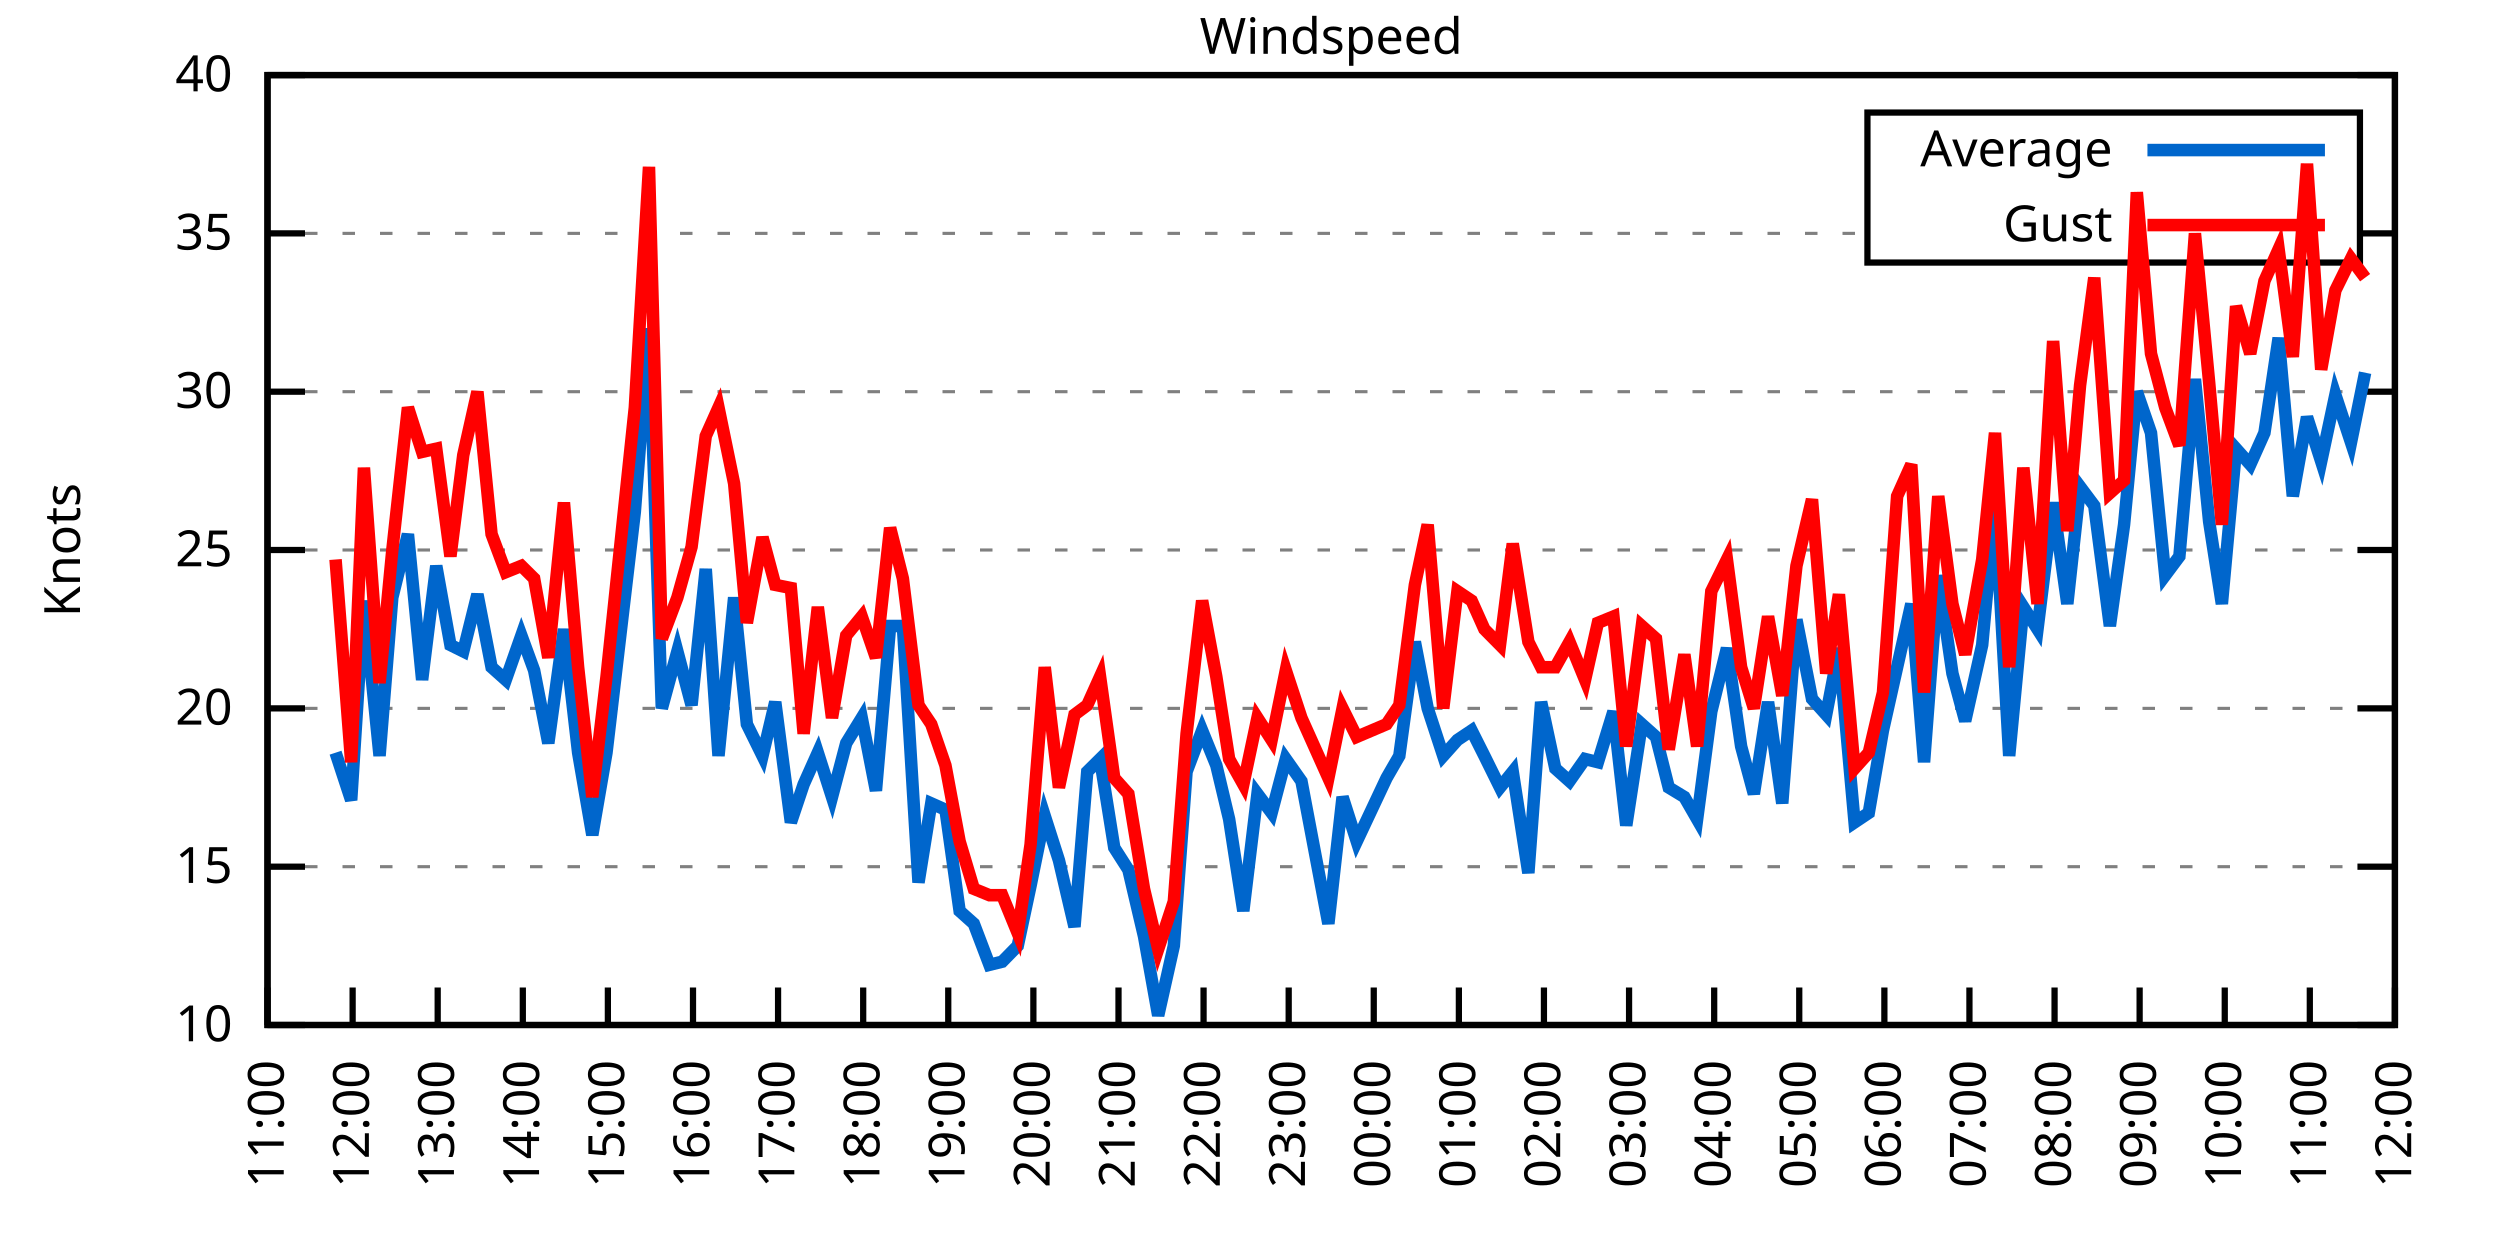
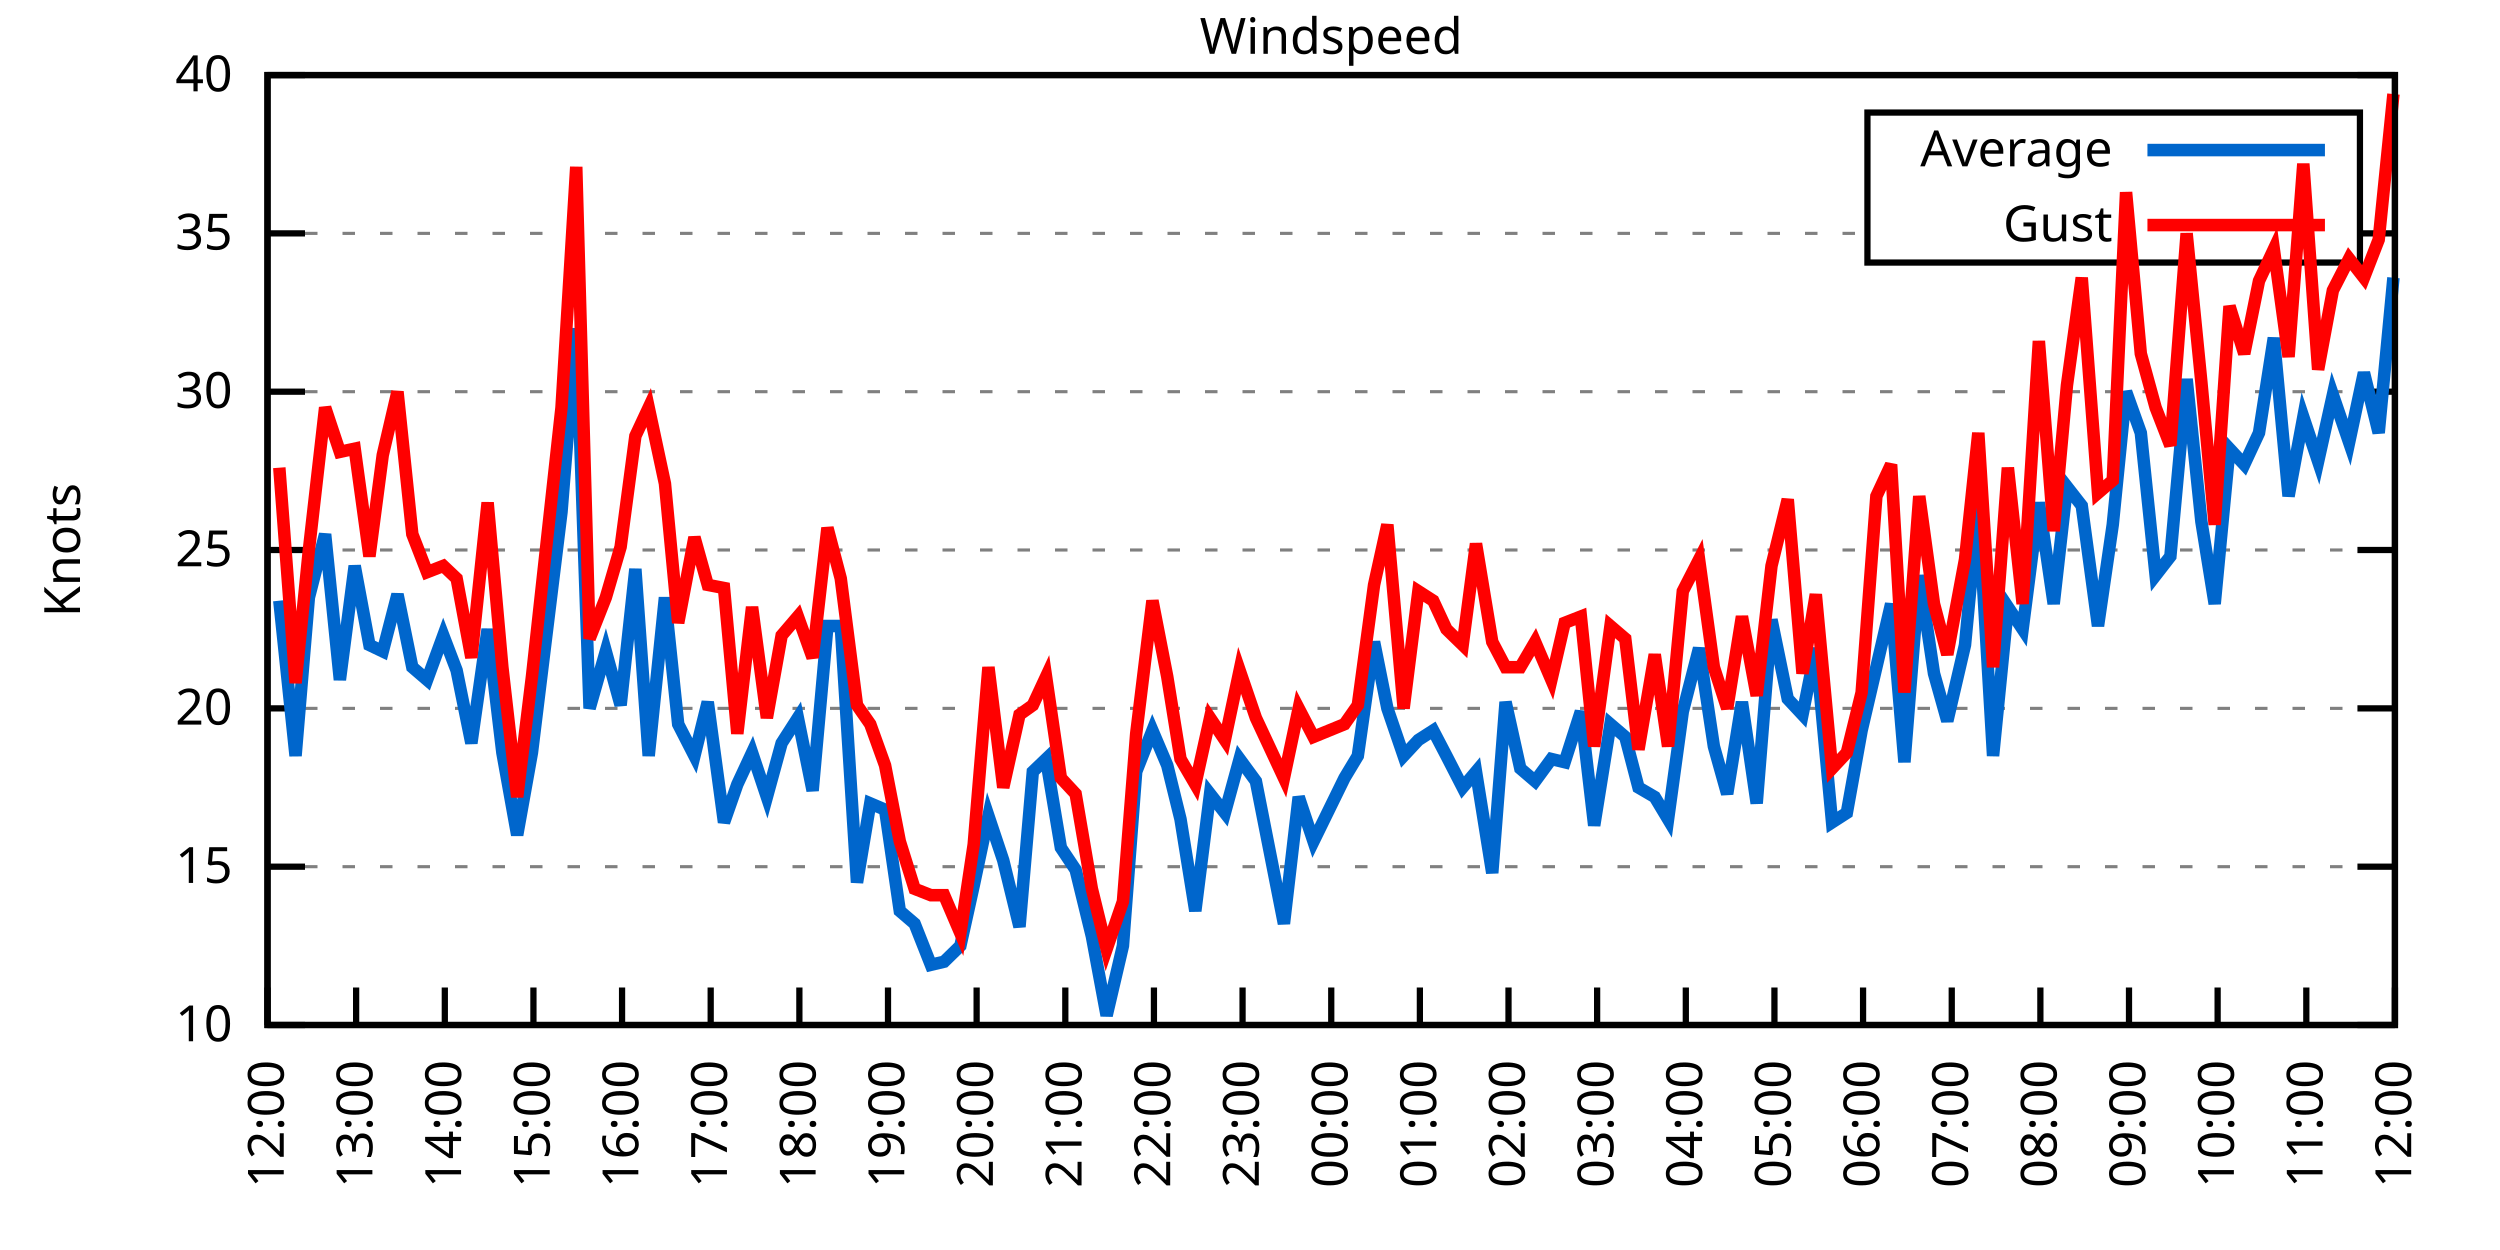
<svg xmlns="http://www.w3.org/2000/svg" xmlns:xlink="http://www.w3.org/1999/xlink" width="400" height="200" viewBox="0 0 400 200">
  <g id="gnuplot_canvas">
    <rect x="0" y="0" width="400" height="200" fill="none" />
    <defs>
      <circle id="gpDot" r="0.5" stroke-width="0.5" stroke="currentColor" />
      <path id="gpPt0" stroke-width="0.333" stroke="currentColor" d="M-1,0 h2 M0,-1 v2" />
      <path id="gpPt1" stroke-width="0.333" stroke="currentColor" d="M-1,-1 L1,1 M1,-1 L-1,1" />
      <path id="gpPt2" stroke-width="0.333" stroke="currentColor" d="M-1,0 L1,0 M0,-1 L0,1 M-1,-1 L1,1 M-1,1 L1,-1" />
      <rect id="gpPt3" stroke-width="0.333" stroke="currentColor" x="-1" y="-1" width="2" height="2" />
      <rect id="gpPt4" stroke-width="0.333" stroke="currentColor" fill="currentColor" x="-1" y="-1" width="2" height="2" />
      <circle id="gpPt5" stroke-width="0.333" stroke="currentColor" cx="0" cy="0" r="1" />
      <use xlink:href="#gpPt5" id="gpPt6" fill="currentColor" stroke="none" />
      <path id="gpPt7" stroke-width="0.333" stroke="currentColor" d="M0,-1.33 L-1.33,0.67 L1.33,0.67 z" />
      <use xlink:href="#gpPt7" id="gpPt8" fill="currentColor" stroke="none" />
      <use xlink:href="#gpPt7" id="gpPt9" stroke="currentColor" transform="rotate(180)" />
      <use xlink:href="#gpPt9" id="gpPt10" fill="currentColor" stroke="none" />
      <use xlink:href="#gpPt3" id="gpPt11" stroke="currentColor" transform="rotate(45)" />
      <use xlink:href="#gpPt11" id="gpPt12" fill="currentColor" stroke="none" />
      <path id="gpPt13" stroke-width="0.333" stroke="currentColor" d="M0,1.330 L1.265,0.411 L0.782,-1.067 L-0.782,-1.076 L-1.265,0.411 z" />
      <use xlink:href="#gpPt13" id="gpPt14" fill="currentColor" stroke="none" />
      <filter id="textbox" filterUnits="objectBoundingBox" x="0" y="0" height="1" width="1">
        <feFlood flood-color="white" flood-opacity="1" result="bgnd" />
        <feComposite in="SourceGraphic" in2="bgnd" operator="atop" />
      </filter>
      <filter id="greybox" filterUnits="objectBoundingBox" x="0" y="0" height="1" width="1">
        <feFlood flood-color="lightgrey" flood-opacity="1" result="grey" />
        <feComposite in="SourceGraphic" in2="grey" operator="atop" />
      </filter>
    </defs>
    <g fill="none" color="white" stroke="currentColor" stroke-width="1.00" stroke-linecap="butt" stroke-linejoin="miter">
</g>
    <g fill="none" color="black" stroke="currentColor" stroke-width="1.00" stroke-linecap="butt" stroke-linejoin="miter">
      <g stroke="none" shape-rendering="crispEdges">
        <polygon fill="rgb(255, 255, 255)" points="42.80,164.00 383.18,164.00 383.18,12.02 42.80,12.02 " />
      </g>
    </g>
    <g fill="none" color="black" stroke="currentColor" stroke-width="1.00" stroke-linecap="butt" stroke-linejoin="miter">
</g>
    <g fill="none" color="black" stroke="black" stroke-width="0.50" stroke-linecap="butt" stroke-linejoin="miter">
</g>
    <g fill="none" color="gray" stroke="currentColor" stroke-width="0.50" stroke-linecap="butt" stroke-linejoin="miter">
      <path stroke="gray" stroke-dasharray="2,4" class="gridline" d="M42.80,164.00 L383.19,164.00  " />
    </g>
    <g fill="none" color="gray" stroke="gray" stroke-width="1.00" stroke-linecap="butt" stroke-linejoin="miter">
</g>
    <g fill="none" color="black" stroke="currentColor" stroke-width="1.00" stroke-linecap="butt" stroke-linejoin="miter">
      <path stroke="black" d="M42.80,164.00 L48.80,164.00 M383.19,164.00 L377.19,164.00  " />
      <g transform="translate(37.20,166.60)" stroke="none" fill="black" font-family="Sans" font-size="8.00" text-anchor="end">
        <text>
          <tspan font-family="Sans"> 10</tspan>
        </text>
      </g>
    </g>
    <g fill="none" color="black" stroke="currentColor" stroke-width="1.00" stroke-linecap="butt" stroke-linejoin="miter">
</g>
    <g fill="none" color="black" stroke="black" stroke-width="0.50" stroke-linecap="butt" stroke-linejoin="miter">
</g>
    <g fill="none" color="gray" stroke="currentColor" stroke-width="0.50" stroke-linecap="butt" stroke-linejoin="miter">
      <path stroke="gray" stroke-dasharray="2,4" class="gridline" d="M42.80,138.67 L383.19,138.67  " />
    </g>
    <g fill="none" color="gray" stroke="gray" stroke-width="1.00" stroke-linecap="butt" stroke-linejoin="miter">
</g>
    <g fill="none" color="black" stroke="currentColor" stroke-width="1.00" stroke-linecap="butt" stroke-linejoin="miter">
      <path stroke="black" d="M42.80,138.67 L48.80,138.67 M383.19,138.67 L377.19,138.67  " />
      <g transform="translate(37.20,141.27)" stroke="none" fill="black" font-family="Sans" font-size="8.00" text-anchor="end">
        <text>
          <tspan font-family="Sans"> 15</tspan>
        </text>
      </g>
    </g>
    <g fill="none" color="black" stroke="currentColor" stroke-width="1.00" stroke-linecap="butt" stroke-linejoin="miter">
</g>
    <g fill="none" color="black" stroke="black" stroke-width="0.50" stroke-linecap="butt" stroke-linejoin="miter">
</g>
    <g fill="none" color="gray" stroke="currentColor" stroke-width="0.50" stroke-linecap="butt" stroke-linejoin="miter">
      <path stroke="gray" stroke-dasharray="2,4" class="gridline" d="M42.80,113.34 L383.19,113.34  " />
    </g>
    <g fill="none" color="gray" stroke="gray" stroke-width="1.00" stroke-linecap="butt" stroke-linejoin="miter">
</g>
    <g fill="none" color="black" stroke="currentColor" stroke-width="1.00" stroke-linecap="butt" stroke-linejoin="miter">
      <path stroke="black" d="M42.80,113.34 L48.80,113.34 M383.19,113.34 L377.19,113.34  " />
      <g transform="translate(37.20,115.94)" stroke="none" fill="black" font-family="Sans" font-size="8.00" text-anchor="end">
        <text>
          <tspan font-family="Sans"> 20</tspan>
        </text>
      </g>
    </g>
    <g fill="none" color="black" stroke="currentColor" stroke-width="1.00" stroke-linecap="butt" stroke-linejoin="miter">
</g>
    <g fill="none" color="black" stroke="black" stroke-width="0.50" stroke-linecap="butt" stroke-linejoin="miter">
</g>
    <g fill="none" color="gray" stroke="currentColor" stroke-width="0.50" stroke-linecap="butt" stroke-linejoin="miter">
      <path stroke="gray" stroke-dasharray="2,4" class="gridline" d="M42.80,88.00 L383.19,88.00  " />
    </g>
    <g fill="none" color="gray" stroke="gray" stroke-width="1.00" stroke-linecap="butt" stroke-linejoin="miter">
</g>
    <g fill="none" color="black" stroke="currentColor" stroke-width="1.00" stroke-linecap="butt" stroke-linejoin="miter">
      <path stroke="black" d="M42.80,88.00 L48.80,88.00 M383.19,88.00 L377.19,88.00  " />
      <g transform="translate(37.20,90.60)" stroke="none" fill="black" font-family="Sans" font-size="8.00" text-anchor="end">
        <text>
          <tspan font-family="Sans"> 25</tspan>
        </text>
      </g>
    </g>
    <g fill="none" color="black" stroke="currentColor" stroke-width="1.00" stroke-linecap="butt" stroke-linejoin="miter">
</g>
    <g fill="none" color="black" stroke="black" stroke-width="0.50" stroke-linecap="butt" stroke-linejoin="miter">
</g>
    <g fill="none" color="gray" stroke="currentColor" stroke-width="0.50" stroke-linecap="butt" stroke-linejoin="miter">
      <path stroke="gray" stroke-dasharray="2,4" class="gridline" d="M42.80,62.67 L383.19,62.67  " />
    </g>
    <g fill="none" color="gray" stroke="gray" stroke-width="1.00" stroke-linecap="butt" stroke-linejoin="miter">
</g>
    <g fill="none" color="black" stroke="currentColor" stroke-width="1.00" stroke-linecap="butt" stroke-linejoin="miter">
      <path stroke="black" d="M42.80,62.67 L48.80,62.67 M383.19,62.67 L377.19,62.67  " />
      <g transform="translate(37.20,65.27)" stroke="none" fill="black" font-family="Sans" font-size="8.00" text-anchor="end">
        <text>
          <tspan font-family="Sans"> 30</tspan>
        </text>
      </g>
    </g>
    <g fill="none" color="black" stroke="currentColor" stroke-width="1.00" stroke-linecap="butt" stroke-linejoin="miter">
</g>
    <g fill="none" color="black" stroke="black" stroke-width="0.50" stroke-linecap="butt" stroke-linejoin="miter">
</g>
    <g fill="none" color="gray" stroke="currentColor" stroke-width="0.50" stroke-linecap="butt" stroke-linejoin="miter">
      <path stroke="gray" stroke-dasharray="2,4" class="gridline" d="M42.80,37.34 L298.79,37.34 M377.59,37.34 L383.19,37.34  " />
    </g>
    <g fill="none" color="gray" stroke="gray" stroke-width="1.00" stroke-linecap="butt" stroke-linejoin="miter">
</g>
    <g fill="none" color="black" stroke="currentColor" stroke-width="1.00" stroke-linecap="butt" stroke-linejoin="miter">
      <path stroke="black" d="M42.80,37.34 L48.80,37.34 M383.19,37.34 L377.19,37.34  " />
      <g transform="translate(37.20,39.94)" stroke="none" fill="black" font-family="Sans" font-size="8.00" text-anchor="end">
        <text>
          <tspan font-family="Sans"> 35</tspan>
        </text>
      </g>
    </g>
    <g fill="none" color="black" stroke="currentColor" stroke-width="1.00" stroke-linecap="butt" stroke-linejoin="miter">
</g>
    <g fill="none" color="black" stroke="black" stroke-width="0.50" stroke-linecap="butt" stroke-linejoin="miter">
</g>
    <g fill="none" color="gray" stroke="currentColor" stroke-width="0.50" stroke-linecap="butt" stroke-linejoin="miter">
      <path stroke="gray" stroke-dasharray="2,4" class="gridline" d="M42.80,12.01 L383.19,12.01  " />
    </g>
    <g fill="none" color="gray" stroke="gray" stroke-width="1.00" stroke-linecap="butt" stroke-linejoin="miter">
</g>
    <g fill="none" color="black" stroke="currentColor" stroke-width="1.00" stroke-linecap="butt" stroke-linejoin="miter">
      <path stroke="black" d="M42.80,12.01 L48.80,12.01 M383.19,12.01 L377.19,12.01  " />
      <g transform="translate(37.20,14.61)" stroke="none" fill="black" font-family="Sans" font-size="8.00" text-anchor="end">
        <text>
          <tspan font-family="Sans"> 40</tspan>
        </text>
      </g>
    </g>
    <g fill="none" color="black" stroke="currentColor" stroke-width="1.00" stroke-linecap="butt" stroke-linejoin="miter">
      <path stroke="black" d="M42.80,164.00 L42.80,158.00  " />
      <g transform="translate(45.40,169.60) rotate(270.00)" stroke="none" fill="black" font-family="Sans" font-size="8.00" text-anchor="end">
        <text>
-           <tspan font-family="Sans">11:00</tspan>
-         </text>
-       </g>
-     </g>
-     <g fill="none" color="black" stroke="currentColor" stroke-width="1.00" stroke-linecap="butt" stroke-linejoin="miter">
-       <path stroke="black" d="M56.42,164.00 L56.42,158.00  " />
-       <g transform="translate(59.02,169.60) rotate(270.00)" stroke="none" fill="black" font-family="Sans" font-size="8.00" text-anchor="end">
-         <text>
          <tspan font-family="Sans">12:00</tspan>
        </text>
      </g>
    </g>
    <g fill="none" color="black" stroke="currentColor" stroke-width="1.00" stroke-linecap="butt" stroke-linejoin="miter">
-       <path stroke="black" d="M70.03,164.00 L70.03,158.00  " />
-       <g transform="translate(72.63,169.60) rotate(270.00)" stroke="none" fill="black" font-family="Sans" font-size="8.00" text-anchor="end">
+       <path stroke="black" d="M56.98,164.00 L56.98,158.00  " />
+       <g transform="translate(59.58,169.60) rotate(270.00)" stroke="none" fill="black" font-family="Sans" font-size="8.00" text-anchor="end">
        <text>
          <tspan font-family="Sans">13:00</tspan>
        </text>
      </g>
    </g>
    <g fill="none" color="black" stroke="currentColor" stroke-width="1.00" stroke-linecap="butt" stroke-linejoin="miter">
-       <path stroke="black" d="M83.65,164.00 L83.65,158.00  " />
-       <g transform="translate(86.25,169.60) rotate(270.00)" stroke="none" fill="black" font-family="Sans" font-size="8.00" text-anchor="end">
+       <path stroke="black" d="M71.17,164.00 L71.17,158.00  " />
+       <g transform="translate(73.77,169.60) rotate(270.00)" stroke="none" fill="black" font-family="Sans" font-size="8.00" text-anchor="end">
        <text>
          <tspan font-family="Sans">14:00</tspan>
        </text>
      </g>
    </g>
    <g fill="none" color="black" stroke="currentColor" stroke-width="1.00" stroke-linecap="butt" stroke-linejoin="miter">
-       <path stroke="black" d="M97.26,164.00 L97.26,158.00  " />
-       <g transform="translate(99.86,169.60) rotate(270.00)" stroke="none" fill="black" font-family="Sans" font-size="8.00" text-anchor="end">
+       <path stroke="black" d="M85.35,164.00 L85.35,158.00  " />
+       <g transform="translate(87.95,169.60) rotate(270.00)" stroke="none" fill="black" font-family="Sans" font-size="8.00" text-anchor="end">
        <text>
          <tspan font-family="Sans">15:00</tspan>
        </text>
      </g>
    </g>
    <g fill="none" color="black" stroke="currentColor" stroke-width="1.00" stroke-linecap="butt" stroke-linejoin="miter">
-       <path stroke="black" d="M110.88,164.00 L110.88,158.00  " />
-       <g transform="translate(113.48,169.60) rotate(270.00)" stroke="none" fill="black" font-family="Sans" font-size="8.00" text-anchor="end">
+       <path stroke="black" d="M99.53,164.00 L99.53,158.00  " />
+       <g transform="translate(102.13,169.60) rotate(270.00)" stroke="none" fill="black" font-family="Sans" font-size="8.00" text-anchor="end">
        <text>
          <tspan font-family="Sans">16:00</tspan>
        </text>
      </g>
    </g>
    <g fill="none" color="black" stroke="currentColor" stroke-width="1.00" stroke-linecap="butt" stroke-linejoin="miter">
-       <path stroke="black" d="M124.49,164.00 L124.49,158.00  " />
-       <g transform="translate(127.09,169.60) rotate(270.00)" stroke="none" fill="black" font-family="Sans" font-size="8.00" text-anchor="end">
+       <path stroke="black" d="M113.71,164.00 L113.71,158.00  " />
+       <g transform="translate(116.31,169.60) rotate(270.00)" stroke="none" fill="black" font-family="Sans" font-size="8.00" text-anchor="end">
        <text>
          <tspan font-family="Sans">17:00</tspan>
        </text>
      </g>
    </g>
    <g fill="none" color="black" stroke="currentColor" stroke-width="1.00" stroke-linecap="butt" stroke-linejoin="miter">
-       <path stroke="black" d="M138.11,164.00 L138.11,158.00  " />
-       <g transform="translate(140.71,169.60) rotate(270.00)" stroke="none" fill="black" font-family="Sans" font-size="8.00" text-anchor="end">
+       <path stroke="black" d="M127.90,164.00 L127.90,158.00  " />
+       <g transform="translate(130.50,169.60) rotate(270.00)" stroke="none" fill="black" font-family="Sans" font-size="8.00" text-anchor="end">
        <text>
          <tspan font-family="Sans">18:00</tspan>
        </text>
      </g>
    </g>
    <g fill="none" color="black" stroke="currentColor" stroke-width="1.00" stroke-linecap="butt" stroke-linejoin="miter">
-       <path stroke="black" d="M151.72,164.00 L151.72,158.00  " />
-       <g transform="translate(154.32,169.60) rotate(270.00)" stroke="none" fill="black" font-family="Sans" font-size="8.00" text-anchor="end">
+       <path stroke="black" d="M142.08,164.00 L142.08,158.00  " />
+       <g transform="translate(144.68,169.60) rotate(270.00)" stroke="none" fill="black" font-family="Sans" font-size="8.00" text-anchor="end">
        <text>
          <tspan font-family="Sans">19:00</tspan>
        </text>
      </g>
    </g>
    <g fill="none" color="black" stroke="currentColor" stroke-width="1.00" stroke-linecap="butt" stroke-linejoin="miter">
-       <path stroke="black" d="M165.34,164.00 L165.34,158.00  " />
-       <g transform="translate(167.94,169.60) rotate(270.00)" stroke="none" fill="black" font-family="Sans" font-size="8.00" text-anchor="end">
+       <path stroke="black" d="M156.26,164.00 L156.26,158.00  " />
+       <g transform="translate(158.86,169.60) rotate(270.00)" stroke="none" fill="black" font-family="Sans" font-size="8.00" text-anchor="end">
        <text>
          <tspan font-family="Sans">20:00</tspan>
        </text>
      </g>
    </g>
    <g fill="none" color="black" stroke="currentColor" stroke-width="1.00" stroke-linecap="butt" stroke-linejoin="miter">
-       <path stroke="black" d="M178.96,164.00 L178.96,158.00  " />
-       <g transform="translate(181.56,169.60) rotate(270.00)" stroke="none" fill="black" font-family="Sans" font-size="8.00" text-anchor="end">
+       <path stroke="black" d="M170.45,164.00 L170.45,158.00  " />
+       <g transform="translate(173.05,169.60) rotate(270.00)" stroke="none" fill="black" font-family="Sans" font-size="8.00" text-anchor="end">
        <text>
          <tspan font-family="Sans">21:00</tspan>
        </text>
      </g>
    </g>
    <g fill="none" color="black" stroke="currentColor" stroke-width="1.00" stroke-linecap="butt" stroke-linejoin="miter">
-       <path stroke="black" d="M192.57,164.00 L192.57,158.00  " />
-       <g transform="translate(195.17,169.60) rotate(270.00)" stroke="none" fill="black" font-family="Sans" font-size="8.00" text-anchor="end">
+       <path stroke="black" d="M184.63,164.00 L184.63,158.00  " />
+       <g transform="translate(187.23,169.60) rotate(270.00)" stroke="none" fill="black" font-family="Sans" font-size="8.00" text-anchor="end">
        <text>
          <tspan font-family="Sans">22:00</tspan>
        </text>
      </g>
    </g>
    <g fill="none" color="black" stroke="currentColor" stroke-width="1.00" stroke-linecap="butt" stroke-linejoin="miter">
-       <path stroke="black" d="M206.19,164.00 L206.19,158.00  " />
-       <g transform="translate(208.79,169.60) rotate(270.00)" stroke="none" fill="black" font-family="Sans" font-size="8.00" text-anchor="end">
+       <path stroke="black" d="M198.81,164.00 L198.81,158.00  " />
+       <g transform="translate(201.41,169.60) rotate(270.00)" stroke="none" fill="black" font-family="Sans" font-size="8.00" text-anchor="end">
        <text>
          <tspan font-family="Sans">23:00</tspan>
        </text>
      </g>
    </g>
    <g fill="none" color="black" stroke="currentColor" stroke-width="1.00" stroke-linecap="butt" stroke-linejoin="miter">
-       <path stroke="black" d="M219.80,164.00 L219.80,158.00  " />
-       <g transform="translate(222.40,169.60) rotate(270.00)" stroke="none" fill="black" font-family="Sans" font-size="8.00" text-anchor="end">
+       <path stroke="black" d="M213.00,164.00 L213.00,158.00  " />
+       <g transform="translate(215.60,169.60) rotate(270.00)" stroke="none" fill="black" font-family="Sans" font-size="8.00" text-anchor="end">
        <text>
          <tspan font-family="Sans">00:00</tspan>
        </text>
      </g>
    </g>
    <g fill="none" color="black" stroke="currentColor" stroke-width="1.00" stroke-linecap="butt" stroke-linejoin="miter">
-       <path stroke="black" d="M233.42,164.00 L233.42,158.00  " />
-       <g transform="translate(236.02,169.60) rotate(270.00)" stroke="none" fill="black" font-family="Sans" font-size="8.00" text-anchor="end">
+       <path stroke="black" d="M227.18,164.00 L227.18,158.00  " />
+       <g transform="translate(229.78,169.60) rotate(270.00)" stroke="none" fill="black" font-family="Sans" font-size="8.00" text-anchor="end">
        <text>
          <tspan font-family="Sans">01:00</tspan>
        </text>
      </g>
    </g>
    <g fill="none" color="black" stroke="currentColor" stroke-width="1.00" stroke-linecap="butt" stroke-linejoin="miter">
-       <path stroke="black" d="M247.03,164.00 L247.03,158.00  " />
-       <g transform="translate(249.63,169.60) rotate(270.00)" stroke="none" fill="black" font-family="Sans" font-size="8.00" text-anchor="end">
+       <path stroke="black" d="M241.36,164.00 L241.36,158.00  " />
+       <g transform="translate(243.96,169.60) rotate(270.00)" stroke="none" fill="black" font-family="Sans" font-size="8.00" text-anchor="end">
        <text>
          <tspan font-family="Sans">02:00</tspan>
        </text>
      </g>
    </g>
    <g fill="none" color="black" stroke="currentColor" stroke-width="1.00" stroke-linecap="butt" stroke-linejoin="miter">
-       <path stroke="black" d="M260.65,164.00 L260.65,158.00  " />
-       <g transform="translate(263.25,169.60) rotate(270.00)" stroke="none" fill="black" font-family="Sans" font-size="8.00" text-anchor="end">
+       <path stroke="black" d="M255.54,164.00 L255.54,158.00  " />
+       <g transform="translate(258.14,169.60) rotate(270.00)" stroke="none" fill="black" font-family="Sans" font-size="8.00" text-anchor="end">
        <text>
          <tspan font-family="Sans">03:00</tspan>
        </text>
      </g>
    </g>
    <g fill="none" color="black" stroke="currentColor" stroke-width="1.00" stroke-linecap="butt" stroke-linejoin="miter">
-       <path stroke="black" d="M274.27,164.00 L274.27,158.00  " />
-       <g transform="translate(276.87,169.60) rotate(270.00)" stroke="none" fill="black" font-family="Sans" font-size="8.00" text-anchor="end">
+       <path stroke="black" d="M269.73,164.00 L269.73,158.00  " />
+       <g transform="translate(272.33,169.60) rotate(270.00)" stroke="none" fill="black" font-family="Sans" font-size="8.00" text-anchor="end">
        <text>
          <tspan font-family="Sans">04:00</tspan>
        </text>
      </g>
    </g>
    <g fill="none" color="black" stroke="currentColor" stroke-width="1.00" stroke-linecap="butt" stroke-linejoin="miter">
-       <path stroke="black" d="M287.88,164.00 L287.88,158.00  " />
-       <g transform="translate(290.48,169.60) rotate(270.00)" stroke="none" fill="black" font-family="Sans" font-size="8.00" text-anchor="end">
+       <path stroke="black" d="M283.91,164.00 L283.91,158.00  " />
+       <g transform="translate(286.51,169.60) rotate(270.00)" stroke="none" fill="black" font-family="Sans" font-size="8.00" text-anchor="end">
        <text>
          <tspan font-family="Sans">05:00</tspan>
        </text>
      </g>
    </g>
    <g fill="none" color="black" stroke="currentColor" stroke-width="1.00" stroke-linecap="butt" stroke-linejoin="miter">
-       <path stroke="black" d="M301.50,164.00 L301.50,158.00  " />
-       <g transform="translate(304.10,169.60) rotate(270.00)" stroke="none" fill="black" font-family="Sans" font-size="8.00" text-anchor="end">
+       <path stroke="black" d="M298.09,164.00 L298.09,158.00  " />
+       <g transform="translate(300.69,169.60) rotate(270.00)" stroke="none" fill="black" font-family="Sans" font-size="8.00" text-anchor="end">
        <text>
          <tspan font-family="Sans">06:00</tspan>
        </text>
      </g>
    </g>
    <g fill="none" color="black" stroke="currentColor" stroke-width="1.00" stroke-linecap="butt" stroke-linejoin="miter">
-       <path stroke="black" d="M315.11,164.00 L315.11,158.00  " />
-       <g transform="translate(317.71,169.60) rotate(270.00)" stroke="none" fill="black" font-family="Sans" font-size="8.00" text-anchor="end">
+       <path stroke="black" d="M312.28,164.00 L312.28,158.00  " />
+       <g transform="translate(314.88,169.60) rotate(270.00)" stroke="none" fill="black" font-family="Sans" font-size="8.00" text-anchor="end">
        <text>
          <tspan font-family="Sans">07:00</tspan>
        </text>
      </g>
    </g>
    <g fill="none" color="black" stroke="currentColor" stroke-width="1.00" stroke-linecap="butt" stroke-linejoin="miter">
-       <path stroke="black" d="M328.73,164.00 L328.73,158.00  " />
-       <g transform="translate(331.33,169.60) rotate(270.00)" stroke="none" fill="black" font-family="Sans" font-size="8.00" text-anchor="end">
+       <path stroke="black" d="M326.46,164.00 L326.46,158.00  " />
+       <g transform="translate(329.06,169.60) rotate(270.00)" stroke="none" fill="black" font-family="Sans" font-size="8.00" text-anchor="end">
        <text>
          <tspan font-family="Sans">08:00</tspan>
        </text>
      </g>
    </g>
    <g fill="none" color="black" stroke="currentColor" stroke-width="1.00" stroke-linecap="butt" stroke-linejoin="miter">
-       <path stroke="black" d="M342.34,164.00 L342.34,158.00  " />
-       <g transform="translate(344.94,169.60) rotate(270.00)" stroke="none" fill="black" font-family="Sans" font-size="8.00" text-anchor="end">
+       <path stroke="black" d="M340.64,164.00 L340.64,158.00  " />
+       <g transform="translate(343.24,169.60) rotate(270.00)" stroke="none" fill="black" font-family="Sans" font-size="8.00" text-anchor="end">
        <text>
          <tspan font-family="Sans">09:00</tspan>
        </text>
      </g>
    </g>
    <g fill="none" color="black" stroke="currentColor" stroke-width="1.00" stroke-linecap="butt" stroke-linejoin="miter">
-       <path stroke="black" d="M355.96,164.00 L355.96,158.00  " />
-       <g transform="translate(358.56,169.60) rotate(270.00)" stroke="none" fill="black" font-family="Sans" font-size="8.00" text-anchor="end">
+       <path stroke="black" d="M354.82,164.00 L354.82,158.00  " />
+       <g transform="translate(357.42,169.60) rotate(270.00)" stroke="none" fill="black" font-family="Sans" font-size="8.00" text-anchor="end">
        <text>
          <tspan font-family="Sans">10:00</tspan>
        </text>
      </g>
    </g>
    <g fill="none" color="black" stroke="currentColor" stroke-width="1.00" stroke-linecap="butt" stroke-linejoin="miter">
-       <path stroke="black" d="M369.57,164.00 L369.57,158.00  " />
-       <g transform="translate(372.17,169.60) rotate(270.00)" stroke="none" fill="black" font-family="Sans" font-size="8.00" text-anchor="end">
+       <path stroke="black" d="M369.01,164.00 L369.01,158.00  " />
+       <g transform="translate(371.61,169.60) rotate(270.00)" stroke="none" fill="black" font-family="Sans" font-size="8.00" text-anchor="end">
        <text>
          <tspan font-family="Sans">11:00</tspan>
        </text>
      </g>
    </g>
    <g fill="none" color="black" stroke="currentColor" stroke-width="1.00" stroke-linecap="butt" stroke-linejoin="miter">
      <path stroke="black" d="M383.19,164.00 L383.19,158.00  " />
      <g transform="translate(385.79,169.60) rotate(270.00)" stroke="none" fill="black" font-family="Sans" font-size="8.00" text-anchor="end">
        <text>
          <tspan font-family="Sans">12:00</tspan>
        </text>
      </g>
    </g>
    <g fill="none" color="black" stroke="currentColor" stroke-width="1.00" stroke-linecap="butt" stroke-linejoin="miter">
</g>
    <g fill="none" color="black" stroke="currentColor" stroke-width="1.00" stroke-linecap="butt" stroke-linejoin="miter">
      <path stroke="black" d="M42.80,12.01 L42.80,164.00 L383.19,164.00 L383.19,12.01 L42.80,12.01 Z  " />
    </g>
    <g fill="none" color="black" stroke="currentColor" stroke-width="1.00" stroke-linecap="butt" stroke-linejoin="miter">
</g>
    <g fill="none" color="black" stroke="currentColor" stroke-width="1.00" stroke-linecap="butt" stroke-linejoin="miter">
      <path stroke="black" d="M298.79,42.01 L298.79,18.01 L377.59,18.01 L377.59,42.01 L298.79,42.01 Z  " />
    </g>
    <g id="Windspeed_plot_1">
      <g fill="none" color="white" stroke="black" stroke-width="2.00" stroke-linecap="butt" stroke-linejoin="miter">
</g>
      <g fill="none" color="black" stroke="currentColor" stroke-width="2.00" stroke-linecap="butt" stroke-linejoin="miter">
        <g transform="translate(337.99,26.61)" stroke="none" fill="black" font-family="Sans" font-size="8.00" text-anchor="end">
          <text>
            <tspan font-family="Sans">Average</tspan>
          </text>
        </g>
      </g>
      <g fill="none" color="black" stroke="currentColor" stroke-width="2.00" stroke-linecap="butt" stroke-linejoin="miter">
-         <path stroke="rgb(  0, 102, 204)" d="M343.59,24.01 L371.99,24.01 M53.69,120.43 L56.19,128.03 L58.23,96.11 L60.73,120.94 L62.77,95.60 L65.27,85.47   L67.54,108.78 L69.80,90.54 L72.07,103.20 L74.12,104.22 L76.39,95.10 L78.65,106.75 L80.92,108.78 L83.42,101.68   L85.46,107.26 L87.73,118.91 L90.23,100.67 L92.50,120.43 L94.77,133.60 L97.04,120.43 L101.57,81.93 L103.84,52.54   L105.89,113.34 L108.38,104.22 L110.65,112.83 L112.92,91.04 L114.96,120.94 L117.46,95.60 L119.50,115.87 L122.00,120.94   L124.04,112.32 L126.54,131.58 L128.58,125.50 L130.85,120.43 L133.12,127.52 L135.39,118.91 L137.88,114.86 L140.15,126.51   L142.42,100.16 L144.46,100.16 L146.96,141.20 L149.00,128.54 L151.27,129.55 L153.54,145.76 L155.81,147.79 L158.31,154.37   L160.35,153.87 L162.84,151.33 L164.89,141.71 L167.16,130.56 L169.43,137.66 L171.92,148.29 L173.96,123.47 L176.01,121.44   L178.28,135.63 L180.54,139.17 L183.04,149.81 L185.31,162.48 L187.81,151.33 L189.85,123.47 L192.34,116.88 L194.61,122.46   L196.66,131.07 L198.93,145.76 L201.19,127.02 L203.46,130.06 L205.73,121.44 L208.23,124.99 L212.54,147.79 L214.81,127.52   L217.08,134.62 L221.85,124.48 L223.89,120.94 L226.38,102.70 L228.43,113.34 L230.92,120.94 L233.19,118.40 L235.46,116.88   L237.50,120.94 L240.00,126.00 L242.04,123.47 L244.54,139.68 L246.58,112.32 L248.85,122.96 L251.12,124.99 L253.61,121.44   L255.66,121.95 L258.15,113.84 L260.20,132.08 L262.69,115.87 L264.96,117.90 L267.00,126.00 L269.50,127.52 L271.54,131.07   L273.81,113.84 L276.31,103.71 L278.58,119.42 L280.62,127.02 L282.89,112.32 L285.16,128.54 L287.43,99.15 L289.92,111.82   L292.19,114.35 L294.23,103.71 L296.73,131.58 L299.00,130.06 L301.27,116.88 L303.54,106.75 L305.81,96.62 L307.85,121.95   L310.12,92.06 L312.39,107.76 L314.43,115.36 L317.15,103.20 L319.20,80.91 L321.47,120.94 L323.74,97.12 L326.00,100.67   L328.50,80.41 L330.77,96.62 L332.81,77.87 L335.08,80.91 L337.58,100.16 L339.85,83.95 L341.89,62.67 L344.16,69.26   L346.43,92.06 L348.70,89.02 L351.19,60.65 L353.46,83.45 L355.50,96.62 L357.77,71.79 L360.04,74.33 L362.31,69.26   L364.58,54.06 L366.85,79.39 L369.12,66.73 L371.39,73.82 L373.66,63.18 L376.16,70.78 L378.42,59.63  " />
+         <path stroke="rgb(  0, 102, 204)" d="M343.59,24.01 L371.99,24.01 M44.69,96.11 L47.29,120.94 L49.42,95.60 L52.02,85.47 L54.38,108.78 L56.75,90.54   L59.11,103.20 L61.24,104.22 L63.60,95.10 L65.97,106.75 L68.33,108.78 L70.93,101.68 L73.06,107.26 L75.42,118.91   L78.02,100.67 L80.38,120.43 L82.75,133.60 L85.11,120.43 L89.84,81.93 L92.20,52.54 L94.33,113.34 L96.93,104.22   L99.30,112.83 L101.66,91.04 L103.79,120.94 L106.39,95.60 L108.51,115.87 L111.11,120.94 L113.24,112.32 L115.84,131.58   L117.97,125.50 L120.33,120.43 L122.70,127.52 L125.06,118.91 L127.66,114.86 L130.02,126.51 L132.39,100.16 L134.52,100.16   L137.12,141.20 L139.24,128.54 L141.61,129.55 L143.97,145.76 L146.34,147.79 L148.94,154.37 L151.06,153.87 L153.66,151.33   L155.79,141.71 L158.15,130.56 L160.52,137.66 L163.12,148.29 L165.25,123.47 L167.37,121.44 L169.74,135.63 L172.10,139.17   L174.70,149.81 L177.06,162.48 L179.67,151.33 L181.79,123.47 L184.39,116.88 L186.76,122.46 L188.88,131.07 L191.25,145.76   L193.61,127.02 L195.98,130.06 L198.34,121.44 L200.94,124.99 L205.43,147.79 L207.79,127.52 L210.16,134.62 L215.12,124.48   L217.25,120.94 L219.85,102.70 L221.98,113.34 L224.58,120.94 L226.94,118.40 L229.31,116.88 L231.43,120.94 L234.03,126.00   L236.16,123.47 L238.76,139.68 L240.89,112.32 L243.25,122.96 L245.62,124.99 L248.22,121.44 L250.34,121.95 L252.94,113.84   L255.07,132.08 L257.67,115.87 L260.04,117.90 L262.16,126.00 L264.76,127.52 L266.89,131.07 L269.25,113.84 L271.85,103.71   L274.22,119.42 L276.35,127.02 L278.71,112.32 L281.07,128.54 L283.44,99.15 L286.04,111.82 L288.40,114.35 L290.53,103.71   L293.13,131.58 L295.49,130.06 L297.86,116.88 L300.22,106.75 L302.58,96.62 L304.71,121.95 L307.08,92.06 L309.44,107.76   L311.57,115.36 L314.40,103.20 L316.53,80.91 L318.89,120.94 L321.26,97.12 L323.62,100.67 L326.22,80.41 L328.59,96.62   L330.71,77.87 L333.08,80.91 L335.68,100.16 L338.04,83.95 L340.17,62.67 L342.53,69.26 L344.90,92.06 L347.26,89.02   L349.86,60.65 L352.22,83.45 L354.35,96.62 L356.72,71.79 L359.08,74.33 L361.44,69.26 L363.81,54.06 L366.17,79.39   L368.53,66.73 L370.90,73.82 L373.26,63.18 L375.86,70.78 L378.23,59.63 L380.59,69.26 L382.95,44.43  " />
      </g>
    </g>
    <g id="Windspeed_plot_2">
      <g fill="none" color="black" stroke="currentColor" stroke-width="2.00" stroke-linecap="butt" stroke-linejoin="miter">
        <g transform="translate(337.99,38.61)" stroke="none" fill="black" font-family="Sans" font-size="8.00" text-anchor="end">
          <text>
            <tspan font-family="Sans">Gust</tspan>
          </text>
        </g>
      </g>
      <g fill="none" color="black" stroke="currentColor" stroke-width="2.00" stroke-linecap="butt" stroke-linejoin="miter">
-         <path stroke="rgb(255,   0,   0)" d="M343.59,36.01 L371.99,36.01 M53.69,89.52 L56.19,121.95 L58.23,74.83 L60.73,109.28 L62.77,88.00 L65.27,65.21   L67.54,72.30 L69.80,71.79 L72.07,89.02 L74.12,72.81 L76.39,62.67 L78.65,85.47 L80.92,91.55 L83.42,90.54   L85.46,92.56 L87.73,105.23 L90.23,80.41 L92.50,106.75 L94.77,127.52 L97.04,108.27 L101.57,65.21 L103.84,26.70   L105.89,102.19 L108.38,95.60 L110.65,87.50 L112.92,69.77 L114.96,65.21 L117.46,77.37 L119.50,99.66 L122.00,85.98   L124.04,93.58 L126.54,94.08 L128.58,117.39 L130.85,97.12 L133.12,114.86 L135.39,101.68 L137.88,98.64 L140.15,105.23   L142.42,84.46 L144.46,92.56 L146.96,112.83 L149.00,115.87 L151.27,122.46 L153.54,134.62 L155.81,142.21 L158.31,143.23   L160.35,143.23 L162.84,149.31 L164.89,135.12 L167.16,106.75 L169.43,126.00 L171.92,114.35 L173.96,112.83 L176.01,108.27   L178.28,124.48 L180.54,127.02 L183.04,142.21 L185.31,151.84 L187.81,144.24 L189.85,117.39 L192.34,96.11 L194.61,108.27   L196.66,121.44 L198.93,125.50 L201.19,114.86 L203.46,118.40 L205.73,107.26 L208.23,114.86 L212.54,124.48 L214.81,113.34   L217.08,117.90 L221.85,115.87 L223.89,112.83 L226.38,93.58 L228.43,83.95 L230.92,113.34 L233.19,94.59 L235.46,96.11   L237.50,100.67 L240.00,103.20 L242.04,86.99 L244.54,102.70 L246.58,106.75 L248.85,106.75 L251.12,102.70 L253.61,108.78   L255.66,99.66 L258.15,98.64 L260.20,119.42 L262.69,100.16 L264.96,102.19 L267.00,119.92 L269.50,104.72 L271.54,119.42   L273.81,94.59 L276.31,89.52 L278.58,106.75 L280.62,113.34 L282.89,98.64 L285.16,111.31 L287.43,90.54 L289.92,79.90   L292.19,107.76 L294.23,95.10 L296.73,122.96 L299.00,120.43 L301.27,110.80 L303.54,79.39 L305.81,74.33 L307.85,110.80   L310.12,79.39 L312.39,96.62 L314.43,104.72 L317.15,89.52 L319.20,69.26 L321.47,106.75 L323.74,74.83 L326.00,96.62   L328.50,54.57 L330.77,84.97 L332.81,61.66 L335.08,44.43 L337.58,78.89 L339.85,76.86 L341.89,30.76 L344.16,56.59   L346.43,65.21 L348.70,71.29 L351.19,37.34 L353.46,61.15 L355.50,83.95 L357.77,48.99 L360.04,56.59 L362.31,44.94   L364.58,39.87 L366.85,57.10 L369.12,26.20 L371.39,59.13 L373.66,46.46 L376.16,41.39 L378.42,44.43  " />
+         <path stroke="rgb(255,   0,   0)" d="M343.59,36.01 L371.99,36.01 M44.69,74.83 L47.29,109.28 L49.42,88.00 L52.02,65.21 L54.38,72.30 L56.75,71.79   L59.11,89.02 L61.24,72.81 L63.60,62.67 L65.97,85.47 L68.33,91.55 L70.93,90.54 L73.06,92.56 L75.42,105.23   L78.02,80.41 L80.38,106.75 L82.75,127.52 L85.11,108.27 L89.84,65.21 L92.20,26.70 L94.33,102.19 L96.93,95.60   L99.30,87.50 L101.66,69.77 L103.79,65.21 L106.39,77.37 L108.51,99.66 L111.11,85.98 L113.24,93.58 L115.84,94.08   L117.97,117.39 L120.33,97.12 L122.70,114.86 L125.06,101.68 L127.66,98.64 L130.02,105.23 L132.39,84.46 L134.52,92.56   L137.12,112.83 L139.24,115.87 L141.61,122.46 L143.97,134.62 L146.34,142.21 L148.94,143.23 L151.06,143.23 L153.66,149.31   L155.79,135.12 L158.15,106.75 L160.52,126.00 L163.12,114.35 L165.25,112.83 L167.37,108.27 L169.74,124.48 L172.10,127.02   L174.70,142.21 L177.06,151.84 L179.67,144.24 L181.79,117.39 L184.39,96.11 L186.76,108.27 L188.88,121.44 L191.25,125.50   L193.61,114.86 L195.98,118.40 L198.34,107.26 L200.94,114.86 L205.43,124.48 L207.79,113.34 L210.16,117.90 L215.12,115.87   L217.25,112.83 L219.85,93.58 L221.98,83.95 L224.58,113.34 L226.94,94.59 L229.31,96.11 L231.43,100.67 L234.03,103.20   L236.16,86.99 L238.76,102.70 L240.89,106.75 L243.25,106.75 L245.62,102.70 L248.22,108.78 L250.34,99.66 L252.94,98.64   L255.07,119.42 L257.67,100.16 L260.04,102.19 L262.16,119.92 L264.76,104.72 L266.89,119.42 L269.25,94.59 L271.85,89.52   L274.22,106.75 L276.35,113.34 L278.71,98.64 L281.07,111.31 L283.44,90.54 L286.04,79.90 L288.40,107.76 L290.53,95.10   L293.13,122.96 L295.49,120.43 L297.86,110.80 L300.22,79.39 L302.58,74.33 L304.71,110.80 L307.08,79.39 L309.44,96.62   L311.57,104.72 L314.40,89.52 L316.53,69.26 L318.89,106.75 L321.26,74.83 L323.62,96.62 L326.22,54.57 L328.59,84.97   L330.71,61.66 L333.08,44.43 L335.68,78.89 L338.04,76.86 L340.17,30.76 L342.53,56.59 L344.90,65.21 L347.26,71.29   L349.86,37.34 L352.22,61.15 L354.35,83.95 L356.72,48.99 L359.08,56.59 L361.44,44.94 L363.81,39.87 L366.17,57.10   L368.53,26.20 L370.90,59.13 L373.26,46.46 L375.86,41.39 L378.23,44.43 L380.59,38.35 L382.95,15.05  " />
      </g>
    </g>
    <g fill="none" color="black" stroke="currentColor" stroke-width="2.00" stroke-linecap="butt" stroke-linejoin="miter">
</g>
    <g fill="none" color="black" stroke="black" stroke-width="1.00" stroke-linecap="butt" stroke-linejoin="miter">
</g>
    <g fill="none" color="black" stroke="currentColor" stroke-width="1.00" stroke-linecap="butt" stroke-linejoin="miter">
      <path stroke="black" d="M42.80,12.01 L42.80,164.00 L383.19,164.00 L383.19,12.01 L42.80,12.01 Z  " />
      <g transform="translate(12.80,88.01) rotate(270.00)" stroke="none" fill="black" font-family="Sans" font-size="8.00" text-anchor="middle">
        <text>
          <tspan font-family="Sans">Knots</tspan>
        </text>
      </g>
    </g>
    <g fill="none" color="black" stroke="currentColor" stroke-width="1.00" stroke-linecap="butt" stroke-linejoin="miter">
</g>
    <g fill="none" color="black" stroke="currentColor" stroke-width="1.00" stroke-linecap="butt" stroke-linejoin="miter">
      <g transform="translate(212.99,8.61)" stroke="none" fill="black" font-family="Sans" font-size="8.00" text-anchor="middle">
        <text>
          <tspan font-family="Sans">Windspeed</tspan>
        </text>
      </g>
    </g>
    <g fill="none" color="black" stroke="currentColor" stroke-width="1.00" stroke-linecap="butt" stroke-linejoin="miter">
</g>
  </g>
</svg>
